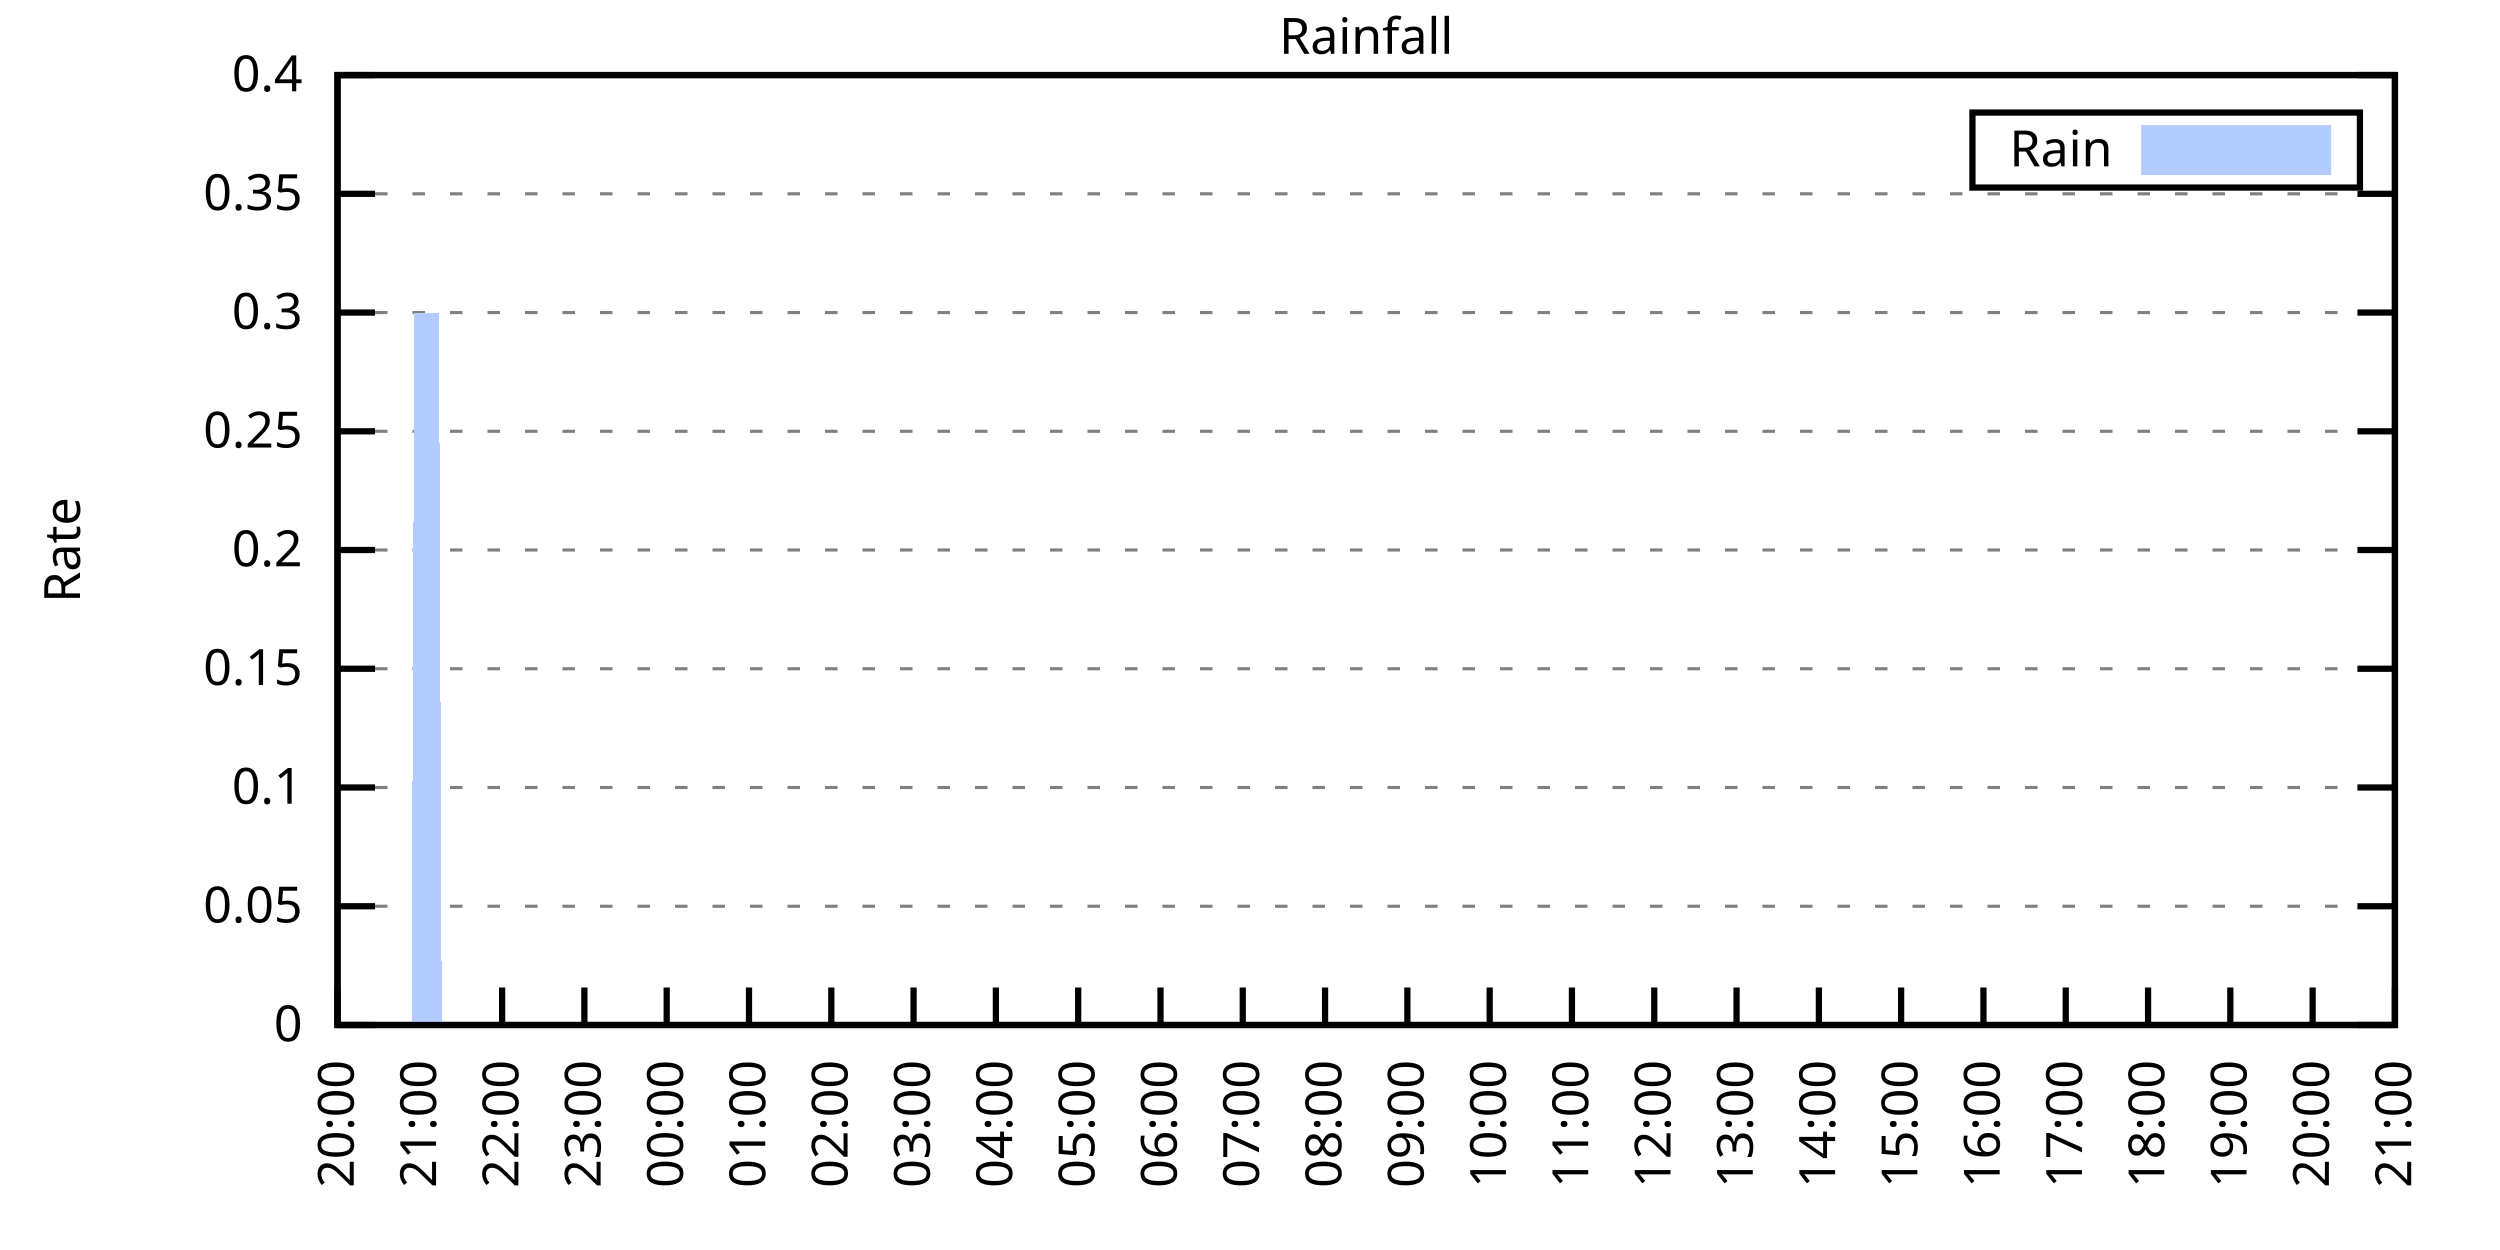
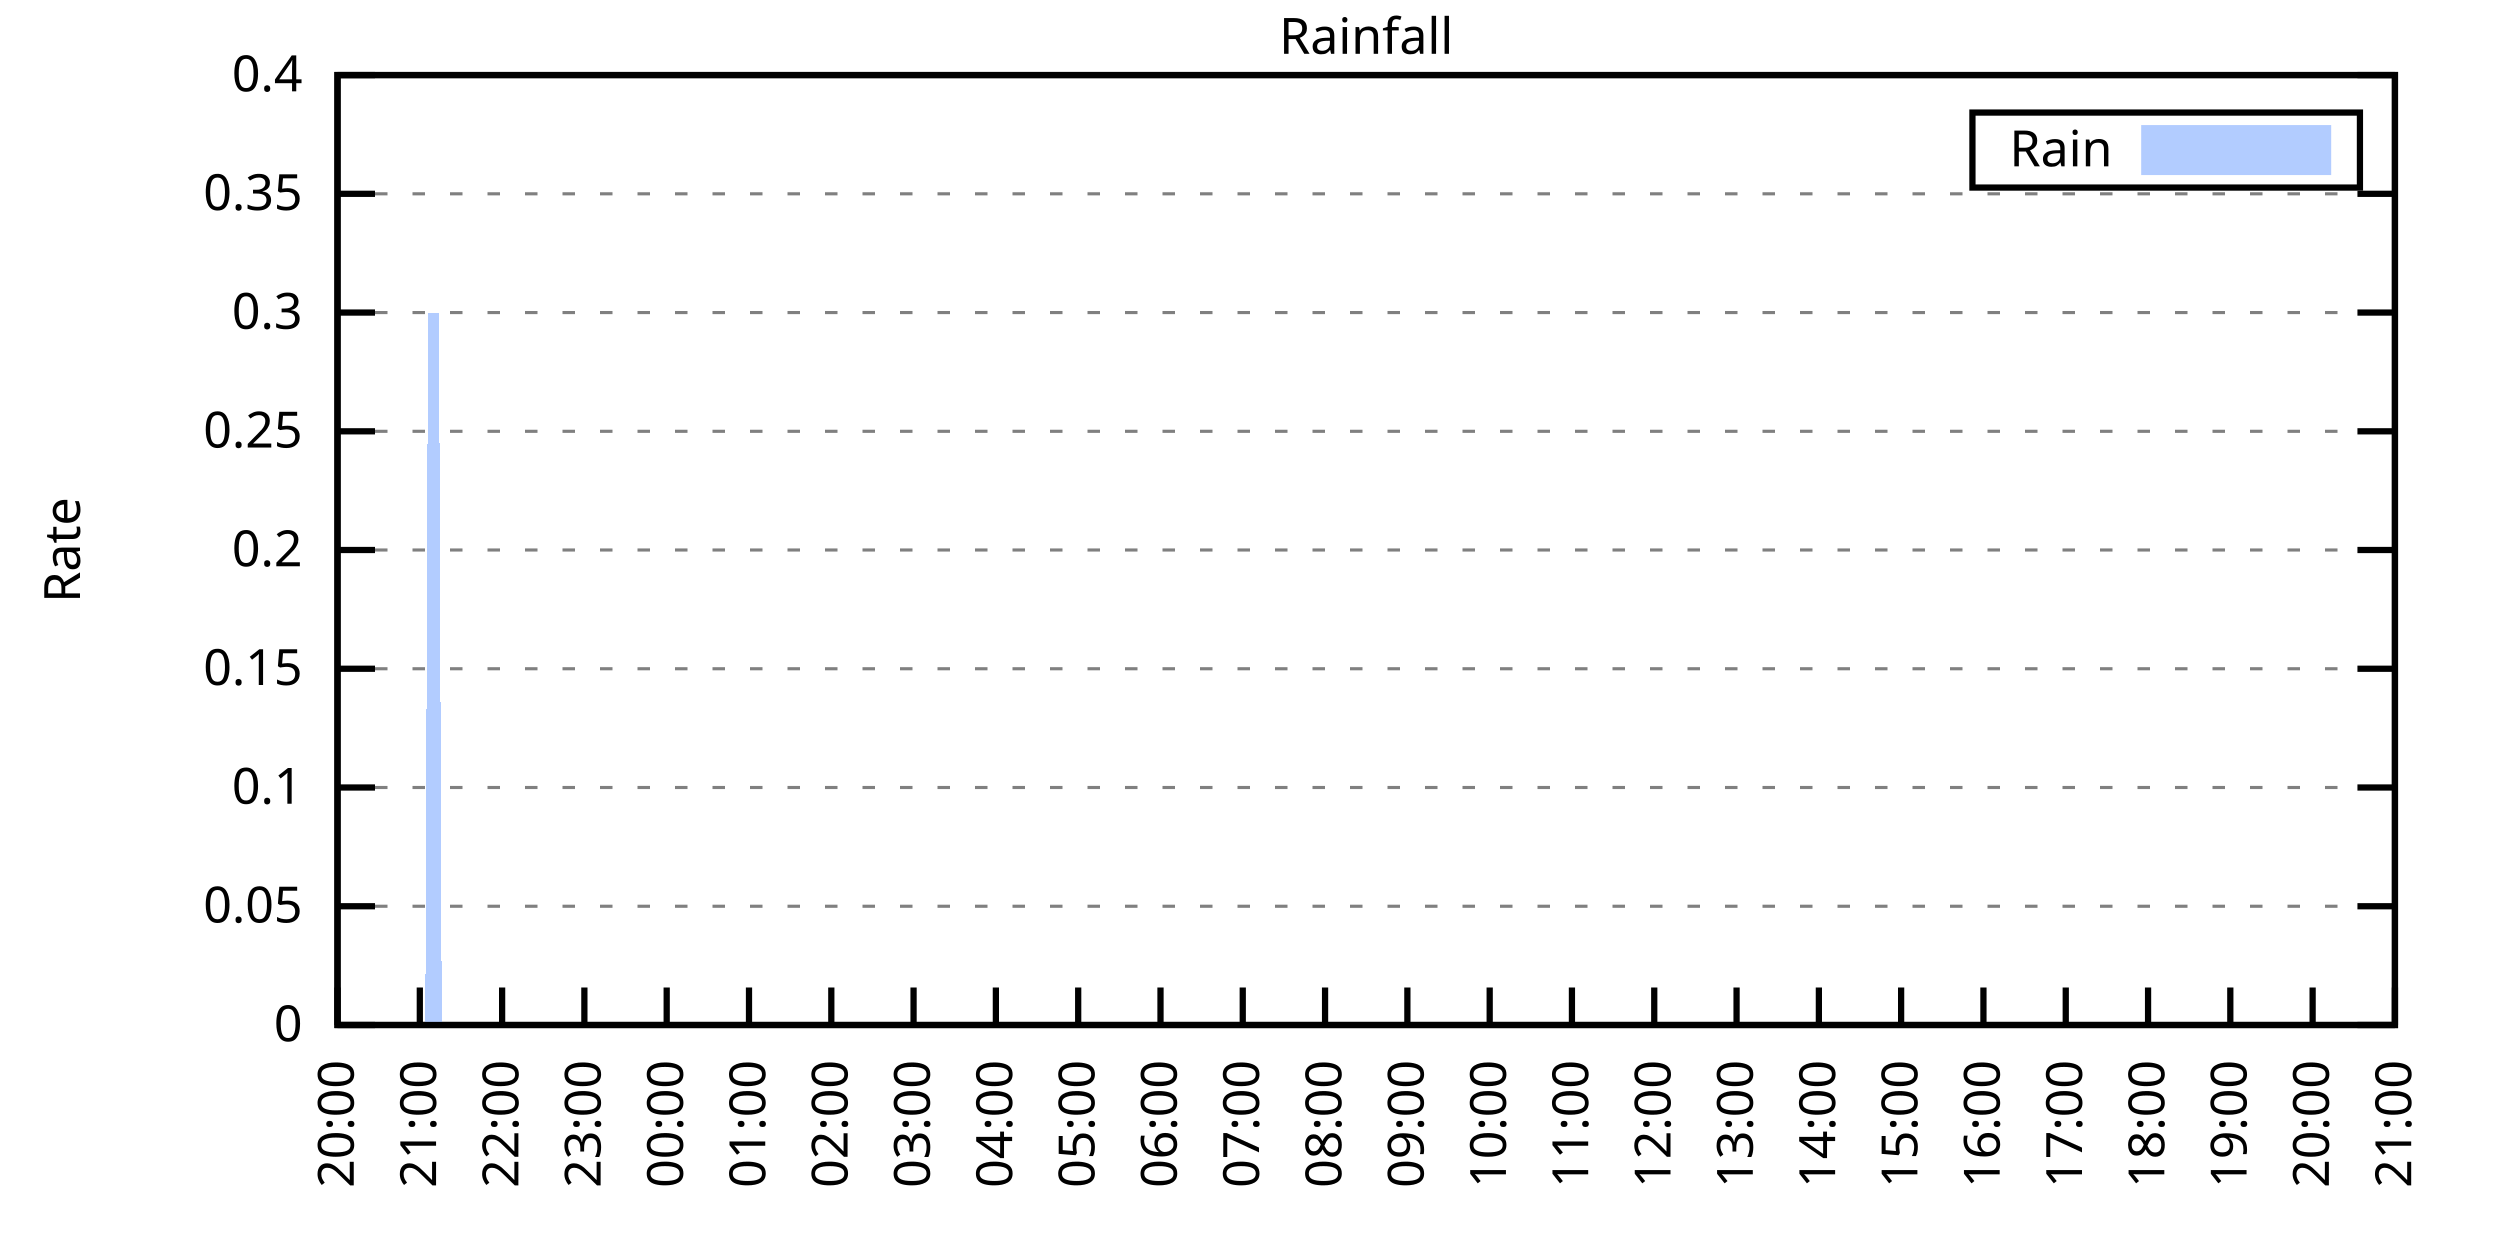
<svg xmlns="http://www.w3.org/2000/svg" xmlns:xlink="http://www.w3.org/1999/xlink" width="400" height="200" viewBox="0 0 400 200">
  <g id="gnuplot_canvas">
    <rect x="0" y="0" width="400" height="200" fill="none" />
    <defs>
      <circle id="gpDot" r="0.5" stroke-width="0.5" stroke="currentColor" />
      <path id="gpPt0" stroke-width="0.333" stroke="currentColor" d="M-1,0 h2 M0,-1 v2" />
      <path id="gpPt1" stroke-width="0.333" stroke="currentColor" d="M-1,-1 L1,1 M1,-1 L-1,1" />
      <path id="gpPt2" stroke-width="0.333" stroke="currentColor" d="M-1,0 L1,0 M0,-1 L0,1 M-1,-1 L1,1 M-1,1 L1,-1" />
      <rect id="gpPt3" stroke-width="0.333" stroke="currentColor" x="-1" y="-1" width="2" height="2" />
      <rect id="gpPt4" stroke-width="0.333" stroke="currentColor" fill="currentColor" x="-1" y="-1" width="2" height="2" />
      <circle id="gpPt5" stroke-width="0.333" stroke="currentColor" cx="0" cy="0" r="1" />
      <use xlink:href="#gpPt5" id="gpPt6" fill="currentColor" stroke="none" />
      <path id="gpPt7" stroke-width="0.333" stroke="currentColor" d="M0,-1.33 L-1.33,0.67 L1.33,0.67 z" />
      <use xlink:href="#gpPt7" id="gpPt8" fill="currentColor" stroke="none" />
      <use xlink:href="#gpPt7" id="gpPt9" stroke="currentColor" transform="rotate(180)" />
      <use xlink:href="#gpPt9" id="gpPt10" fill="currentColor" stroke="none" />
      <use xlink:href="#gpPt3" id="gpPt11" stroke="currentColor" transform="rotate(45)" />
      <use xlink:href="#gpPt11" id="gpPt12" fill="currentColor" stroke="none" />
      <path id="gpPt13" stroke-width="0.333" stroke="currentColor" d="M0,1.330 L1.265,0.411 L0.782,-1.067 L-0.782,-1.076 L-1.265,0.411 z" />
      <use xlink:href="#gpPt13" id="gpPt14" fill="currentColor" stroke="none" />
      <filter id="textbox" filterUnits="objectBoundingBox" x="0" y="0" height="1" width="1">
        <feFlood flood-color="white" flood-opacity="1" result="bgnd" />
        <feComposite in="SourceGraphic" in2="bgnd" operator="atop" />
      </filter>
      <filter id="greybox" filterUnits="objectBoundingBox" x="0" y="0" height="1" width="1">
        <feFlood flood-color="lightgrey" flood-opacity="1" result="grey" />
        <feComposite in="SourceGraphic" in2="grey" operator="atop" />
      </filter>
    </defs>
    <g fill="none" color="white" stroke="currentColor" stroke-width="1.00" stroke-linecap="butt" stroke-linejoin="miter">
</g>
    <g fill="none" color="black" stroke="currentColor" stroke-width="1.00" stroke-linecap="butt" stroke-linejoin="miter">
      <g stroke="none" shape-rendering="crispEdges">
        <polygon fill="rgb(255, 255, 255)" points="54.00,164.00 383.18,164.00 383.18,12.02 54.00,12.02 " />
      </g>
    </g>
    <g fill="none" color="black" stroke="currentColor" stroke-width="1.00" stroke-linecap="butt" stroke-linejoin="miter">
</g>
    <g fill="none" color="black" stroke="black" stroke-width="0.50" stroke-linecap="butt" stroke-linejoin="miter">
</g>
    <g fill="none" color="gray" stroke="currentColor" stroke-width="0.50" stroke-linecap="butt" stroke-linejoin="miter">
      <path stroke="gray" stroke-dasharray="2,4" class="gridline" d="M54.00,164.00 L383.19,164.00  " />
    </g>
    <g fill="none" color="gray" stroke="gray" stroke-width="1.00" stroke-linecap="butt" stroke-linejoin="miter">
</g>
    <g fill="none" color="black" stroke="currentColor" stroke-width="1.00" stroke-linecap="butt" stroke-linejoin="miter">
      <path stroke="black" d="M54.00,164.00 L60.00,164.00 M383.19,164.00 L377.19,164.00  " />
      <g transform="translate(48.40,166.60)" stroke="none" fill="black" font-family="Sans" font-size="8.00" text-anchor="end">
        <text>
          <tspan font-family="Sans"> 0</tspan>
        </text>
      </g>
    </g>
    <g fill="none" color="black" stroke="currentColor" stroke-width="1.00" stroke-linecap="butt" stroke-linejoin="miter">
</g>
    <g fill="none" color="black" stroke="black" stroke-width="0.50" stroke-linecap="butt" stroke-linejoin="miter">
</g>
    <g fill="none" color="gray" stroke="currentColor" stroke-width="0.50" stroke-linecap="butt" stroke-linejoin="miter">
      <path stroke="gray" stroke-dasharray="2,4" class="gridline" d="M54.00,145.00 L383.19,145.00  " />
    </g>
    <g fill="none" color="gray" stroke="gray" stroke-width="1.00" stroke-linecap="butt" stroke-linejoin="miter">
</g>
    <g fill="none" color="black" stroke="currentColor" stroke-width="1.00" stroke-linecap="butt" stroke-linejoin="miter">
      <path stroke="black" d="M54.00,145.00 L60.00,145.00 M383.19,145.00 L377.19,145.00  " />
      <g transform="translate(48.40,147.60)" stroke="none" fill="black" font-family="Sans" font-size="8.00" text-anchor="end">
        <text>
          <tspan font-family="Sans"> 0.05</tspan>
        </text>
      </g>
    </g>
    <g fill="none" color="black" stroke="currentColor" stroke-width="1.00" stroke-linecap="butt" stroke-linejoin="miter">
</g>
    <g fill="none" color="black" stroke="black" stroke-width="0.50" stroke-linecap="butt" stroke-linejoin="miter">
</g>
    <g fill="none" color="gray" stroke="currentColor" stroke-width="0.50" stroke-linecap="butt" stroke-linejoin="miter">
      <path stroke="gray" stroke-dasharray="2,4" class="gridline" d="M54.00,126.00 L383.19,126.00  " />
    </g>
    <g fill="none" color="gray" stroke="gray" stroke-width="1.00" stroke-linecap="butt" stroke-linejoin="miter">
</g>
    <g fill="none" color="black" stroke="currentColor" stroke-width="1.00" stroke-linecap="butt" stroke-linejoin="miter">
      <path stroke="black" d="M54.00,126.00 L60.00,126.00 M383.19,126.00 L377.19,126.00  " />
      <g transform="translate(48.40,128.60)" stroke="none" fill="black" font-family="Sans" font-size="8.00" text-anchor="end">
        <text>
          <tspan font-family="Sans"> 0.1</tspan>
        </text>
      </g>
    </g>
    <g fill="none" color="black" stroke="currentColor" stroke-width="1.00" stroke-linecap="butt" stroke-linejoin="miter">
</g>
    <g fill="none" color="black" stroke="black" stroke-width="0.50" stroke-linecap="butt" stroke-linejoin="miter">
</g>
    <g fill="none" color="gray" stroke="currentColor" stroke-width="0.50" stroke-linecap="butt" stroke-linejoin="miter">
      <path stroke="gray" stroke-dasharray="2,4" class="gridline" d="M54.00,107.00 L383.19,107.00  " />
    </g>
    <g fill="none" color="gray" stroke="gray" stroke-width="1.00" stroke-linecap="butt" stroke-linejoin="miter">
</g>
    <g fill="none" color="black" stroke="currentColor" stroke-width="1.00" stroke-linecap="butt" stroke-linejoin="miter">
      <path stroke="black" d="M54.00,107.00 L60.00,107.00 M383.19,107.00 L377.19,107.00  " />
      <g transform="translate(48.40,109.60)" stroke="none" fill="black" font-family="Sans" font-size="8.00" text-anchor="end">
        <text>
          <tspan font-family="Sans"> 0.15</tspan>
        </text>
      </g>
    </g>
    <g fill="none" color="black" stroke="currentColor" stroke-width="1.00" stroke-linecap="butt" stroke-linejoin="miter">
</g>
    <g fill="none" color="black" stroke="black" stroke-width="0.50" stroke-linecap="butt" stroke-linejoin="miter">
</g>
    <g fill="none" color="gray" stroke="currentColor" stroke-width="0.50" stroke-linecap="butt" stroke-linejoin="miter">
      <path stroke="gray" stroke-dasharray="2,4" class="gridline" d="M54.00,88.00 L383.19,88.00  " />
    </g>
    <g fill="none" color="gray" stroke="gray" stroke-width="1.00" stroke-linecap="butt" stroke-linejoin="miter">
</g>
    <g fill="none" color="black" stroke="currentColor" stroke-width="1.00" stroke-linecap="butt" stroke-linejoin="miter">
      <path stroke="black" d="M54.00,88.00 L60.00,88.00 M383.19,88.00 L377.19,88.00  " />
      <g transform="translate(48.40,90.60)" stroke="none" fill="black" font-family="Sans" font-size="8.00" text-anchor="end">
        <text>
          <tspan font-family="Sans"> 0.2</tspan>
        </text>
      </g>
    </g>
    <g fill="none" color="black" stroke="currentColor" stroke-width="1.00" stroke-linecap="butt" stroke-linejoin="miter">
</g>
    <g fill="none" color="black" stroke="black" stroke-width="0.50" stroke-linecap="butt" stroke-linejoin="miter">
</g>
    <g fill="none" color="gray" stroke="currentColor" stroke-width="0.50" stroke-linecap="butt" stroke-linejoin="miter">
      <path stroke="gray" stroke-dasharray="2,4" class="gridline" d="M54.00,69.01 L383.19,69.01  " />
    </g>
    <g fill="none" color="gray" stroke="gray" stroke-width="1.00" stroke-linecap="butt" stroke-linejoin="miter">
</g>
    <g fill="none" color="black" stroke="currentColor" stroke-width="1.00" stroke-linecap="butt" stroke-linejoin="miter">
      <path stroke="black" d="M54.00,69.01 L60.00,69.01 M383.19,69.01 L377.19,69.01  " />
      <g transform="translate(48.40,71.61)" stroke="none" fill="black" font-family="Sans" font-size="8.00" text-anchor="end">
        <text>
          <tspan font-family="Sans"> 0.25</tspan>
        </text>
      </g>
    </g>
    <g fill="none" color="black" stroke="currentColor" stroke-width="1.00" stroke-linecap="butt" stroke-linejoin="miter">
</g>
    <g fill="none" color="black" stroke="black" stroke-width="0.50" stroke-linecap="butt" stroke-linejoin="miter">
</g>
    <g fill="none" color="gray" stroke="currentColor" stroke-width="0.50" stroke-linecap="butt" stroke-linejoin="miter">
      <path stroke="gray" stroke-dasharray="2,4" class="gridline" d="M54.00,50.01 L383.19,50.01  " />
    </g>
    <g fill="none" color="gray" stroke="gray" stroke-width="1.00" stroke-linecap="butt" stroke-linejoin="miter">
</g>
    <g fill="none" color="black" stroke="currentColor" stroke-width="1.00" stroke-linecap="butt" stroke-linejoin="miter">
      <path stroke="black" d="M54.00,50.01 L60.00,50.01 M383.19,50.01 L377.19,50.01  " />
      <g transform="translate(48.40,52.61)" stroke="none" fill="black" font-family="Sans" font-size="8.00" text-anchor="end">
        <text>
          <tspan font-family="Sans"> 0.3</tspan>
        </text>
      </g>
    </g>
    <g fill="none" color="black" stroke="currentColor" stroke-width="1.00" stroke-linecap="butt" stroke-linejoin="miter">
</g>
    <g fill="none" color="black" stroke="black" stroke-width="0.50" stroke-linecap="butt" stroke-linejoin="miter">
</g>
    <g fill="none" color="gray" stroke="currentColor" stroke-width="0.50" stroke-linecap="butt" stroke-linejoin="miter">
      <path stroke="gray" stroke-dasharray="2,4" class="gridline" d="M54.00,31.01 L383.19,31.01  " />
    </g>
    <g fill="none" color="gray" stroke="gray" stroke-width="1.00" stroke-linecap="butt" stroke-linejoin="miter">
</g>
    <g fill="none" color="black" stroke="currentColor" stroke-width="1.00" stroke-linecap="butt" stroke-linejoin="miter">
      <path stroke="black" d="M54.00,31.01 L60.00,31.01 M383.19,31.01 L377.19,31.01  " />
      <g transform="translate(48.40,33.61)" stroke="none" fill="black" font-family="Sans" font-size="8.00" text-anchor="end">
        <text>
          <tspan font-family="Sans"> 0.35</tspan>
        </text>
      </g>
    </g>
    <g fill="none" color="black" stroke="currentColor" stroke-width="1.00" stroke-linecap="butt" stroke-linejoin="miter">
</g>
    <g fill="none" color="black" stroke="black" stroke-width="0.50" stroke-linecap="butt" stroke-linejoin="miter">
</g>
    <g fill="none" color="gray" stroke="currentColor" stroke-width="0.50" stroke-linecap="butt" stroke-linejoin="miter">
      <path stroke="gray" stroke-dasharray="2,4" class="gridline" d="M54.00,12.01 L383.19,12.01  " />
    </g>
    <g fill="none" color="gray" stroke="gray" stroke-width="1.00" stroke-linecap="butt" stroke-linejoin="miter">
</g>
    <g fill="none" color="black" stroke="currentColor" stroke-width="1.00" stroke-linecap="butt" stroke-linejoin="miter">
      <path stroke="black" d="M54.00,12.01 L60.00,12.01 M383.19,12.01 L377.19,12.01  " />
      <g transform="translate(48.40,14.61)" stroke="none" fill="black" font-family="Sans" font-size="8.00" text-anchor="end">
        <text>
          <tspan font-family="Sans"> 0.4</tspan>
        </text>
      </g>
    </g>
    <g fill="none" color="black" stroke="currentColor" stroke-width="1.00" stroke-linecap="butt" stroke-linejoin="miter">
      <path stroke="black" d="M54.00,164.00 L54.00,158.00  " />
      <g transform="translate(56.60,169.60) rotate(270.00)" stroke="none" fill="black" font-family="Sans" font-size="8.00" text-anchor="end">
        <text>
          <tspan font-family="Sans">20:00</tspan>
        </text>
      </g>
    </g>
    <g fill="none" color="black" stroke="currentColor" stroke-width="1.00" stroke-linecap="butt" stroke-linejoin="miter">
      <path stroke="black" d="M67.17,164.00 L67.17,158.00  " />
      <g transform="translate(69.77,169.60) rotate(270.00)" stroke="none" fill="black" font-family="Sans" font-size="8.00" text-anchor="end">
        <text>
          <tspan font-family="Sans">21:00</tspan>
        </text>
      </g>
    </g>
    <g fill="none" color="black" stroke="currentColor" stroke-width="1.00" stroke-linecap="butt" stroke-linejoin="miter">
      <path stroke="black" d="M80.34,164.00 L80.34,158.00  " />
      <g transform="translate(82.94,169.60) rotate(270.00)" stroke="none" fill="black" font-family="Sans" font-size="8.00" text-anchor="end">
        <text>
          <tspan font-family="Sans">22:00</tspan>
        </text>
      </g>
    </g>
    <g fill="none" color="black" stroke="currentColor" stroke-width="1.00" stroke-linecap="butt" stroke-linejoin="miter">
      <path stroke="black" d="M93.50,164.00 L93.50,158.00  " />
      <g transform="translate(96.10,169.60) rotate(270.00)" stroke="none" fill="black" font-family="Sans" font-size="8.00" text-anchor="end">
        <text>
          <tspan font-family="Sans">23:00</tspan>
        </text>
      </g>
    </g>
    <g fill="none" color="black" stroke="currentColor" stroke-width="1.00" stroke-linecap="butt" stroke-linejoin="miter">
      <path stroke="black" d="M106.67,164.00 L106.67,158.00  " />
      <g transform="translate(109.27,169.60) rotate(270.00)" stroke="none" fill="black" font-family="Sans" font-size="8.00" text-anchor="end">
        <text>
          <tspan font-family="Sans">00:00</tspan>
        </text>
      </g>
    </g>
    <g fill="none" color="black" stroke="currentColor" stroke-width="1.00" stroke-linecap="butt" stroke-linejoin="miter">
      <path stroke="black" d="M119.84,164.00 L119.84,158.00  " />
      <g transform="translate(122.44,169.60) rotate(270.00)" stroke="none" fill="black" font-family="Sans" font-size="8.00" text-anchor="end">
        <text>
          <tspan font-family="Sans">01:00</tspan>
        </text>
      </g>
    </g>
    <g fill="none" color="black" stroke="currentColor" stroke-width="1.00" stroke-linecap="butt" stroke-linejoin="miter">
      <path stroke="black" d="M133.01,164.00 L133.01,158.00  " />
      <g transform="translate(135.61,169.60) rotate(270.00)" stroke="none" fill="black" font-family="Sans" font-size="8.00" text-anchor="end">
        <text>
          <tspan font-family="Sans">02:00</tspan>
        </text>
      </g>
    </g>
    <g fill="none" color="black" stroke="currentColor" stroke-width="1.00" stroke-linecap="butt" stroke-linejoin="miter">
      <path stroke="black" d="M146.17,164.00 L146.17,158.00  " />
      <g transform="translate(148.77,169.60) rotate(270.00)" stroke="none" fill="black" font-family="Sans" font-size="8.00" text-anchor="end">
        <text>
          <tspan font-family="Sans">03:00</tspan>
        </text>
      </g>
    </g>
    <g fill="none" color="black" stroke="currentColor" stroke-width="1.00" stroke-linecap="butt" stroke-linejoin="miter">
      <path stroke="black" d="M159.34,164.00 L159.34,158.00  " />
      <g transform="translate(161.94,169.60) rotate(270.00)" stroke="none" fill="black" font-family="Sans" font-size="8.00" text-anchor="end">
        <text>
          <tspan font-family="Sans">04:00</tspan>
        </text>
      </g>
    </g>
    <g fill="none" color="black" stroke="currentColor" stroke-width="1.00" stroke-linecap="butt" stroke-linejoin="miter">
      <path stroke="black" d="M172.51,164.00 L172.51,158.00  " />
      <g transform="translate(175.11,169.60) rotate(270.00)" stroke="none" fill="black" font-family="Sans" font-size="8.00" text-anchor="end">
        <text>
          <tspan font-family="Sans">05:00</tspan>
        </text>
      </g>
    </g>
    <g fill="none" color="black" stroke="currentColor" stroke-width="1.00" stroke-linecap="butt" stroke-linejoin="miter">
      <path stroke="black" d="M185.68,164.00 L185.68,158.00  " />
      <g transform="translate(188.28,169.60) rotate(270.00)" stroke="none" fill="black" font-family="Sans" font-size="8.00" text-anchor="end">
        <text>
          <tspan font-family="Sans">06:00</tspan>
        </text>
      </g>
    </g>
    <g fill="none" color="black" stroke="currentColor" stroke-width="1.00" stroke-linecap="butt" stroke-linejoin="miter">
      <path stroke="black" d="M198.84,164.00 L198.84,158.00  " />
      <g transform="translate(201.44,169.60) rotate(270.00)" stroke="none" fill="black" font-family="Sans" font-size="8.00" text-anchor="end">
        <text>
          <tspan font-family="Sans">07:00</tspan>
        </text>
      </g>
    </g>
    <g fill="none" color="black" stroke="currentColor" stroke-width="1.00" stroke-linecap="butt" stroke-linejoin="miter">
      <path stroke="black" d="M212.01,164.00 L212.01,158.00  " />
      <g transform="translate(214.61,169.60) rotate(270.00)" stroke="none" fill="black" font-family="Sans" font-size="8.00" text-anchor="end">
        <text>
          <tspan font-family="Sans">08:00</tspan>
        </text>
      </g>
    </g>
    <g fill="none" color="black" stroke="currentColor" stroke-width="1.00" stroke-linecap="butt" stroke-linejoin="miter">
      <path stroke="black" d="M225.18,164.00 L225.18,158.00  " />
      <g transform="translate(227.78,169.60) rotate(270.00)" stroke="none" fill="black" font-family="Sans" font-size="8.00" text-anchor="end">
        <text>
          <tspan font-family="Sans">09:00</tspan>
        </text>
      </g>
    </g>
    <g fill="none" color="black" stroke="currentColor" stroke-width="1.00" stroke-linecap="butt" stroke-linejoin="miter">
      <path stroke="black" d="M238.35,164.00 L238.35,158.00  " />
      <g transform="translate(240.95,169.60) rotate(270.00)" stroke="none" fill="black" font-family="Sans" font-size="8.00" text-anchor="end">
        <text>
          <tspan font-family="Sans">10:00</tspan>
        </text>
      </g>
    </g>
    <g fill="none" color="black" stroke="currentColor" stroke-width="1.00" stroke-linecap="butt" stroke-linejoin="miter">
      <path stroke="black" d="M251.51,164.00 L251.51,158.00  " />
      <g transform="translate(254.11,169.60) rotate(270.00)" stroke="none" fill="black" font-family="Sans" font-size="8.00" text-anchor="end">
        <text>
          <tspan font-family="Sans">11:00</tspan>
        </text>
      </g>
    </g>
    <g fill="none" color="black" stroke="currentColor" stroke-width="1.00" stroke-linecap="butt" stroke-linejoin="miter">
      <path stroke="black" d="M264.68,164.00 L264.68,158.00  " />
      <g transform="translate(267.28,169.60) rotate(270.00)" stroke="none" fill="black" font-family="Sans" font-size="8.00" text-anchor="end">
        <text>
          <tspan font-family="Sans">12:00</tspan>
        </text>
      </g>
    </g>
    <g fill="none" color="black" stroke="currentColor" stroke-width="1.00" stroke-linecap="butt" stroke-linejoin="miter">
      <path stroke="black" d="M277.85,164.00 L277.85,158.00  " />
      <g transform="translate(280.45,169.60) rotate(270.00)" stroke="none" fill="black" font-family="Sans" font-size="8.00" text-anchor="end">
        <text>
          <tspan font-family="Sans">13:00</tspan>
        </text>
      </g>
    </g>
    <g fill="none" color="black" stroke="currentColor" stroke-width="1.00" stroke-linecap="butt" stroke-linejoin="miter">
      <path stroke="black" d="M291.02,164.00 L291.02,158.00  " />
      <g transform="translate(293.62,169.60) rotate(270.00)" stroke="none" fill="black" font-family="Sans" font-size="8.00" text-anchor="end">
        <text>
          <tspan font-family="Sans">14:00</tspan>
        </text>
      </g>
    </g>
    <g fill="none" color="black" stroke="currentColor" stroke-width="1.00" stroke-linecap="butt" stroke-linejoin="miter">
      <path stroke="black" d="M304.18,164.00 L304.18,158.00  " />
      <g transform="translate(306.78,169.60) rotate(270.00)" stroke="none" fill="black" font-family="Sans" font-size="8.00" text-anchor="end">
        <text>
          <tspan font-family="Sans">15:00</tspan>
        </text>
      </g>
    </g>
    <g fill="none" color="black" stroke="currentColor" stroke-width="1.00" stroke-linecap="butt" stroke-linejoin="miter">
      <path stroke="black" d="M317.35,164.00 L317.35,158.00  " />
      <g transform="translate(319.95,169.60) rotate(270.00)" stroke="none" fill="black" font-family="Sans" font-size="8.00" text-anchor="end">
        <text>
          <tspan font-family="Sans">16:00</tspan>
        </text>
      </g>
    </g>
    <g fill="none" color="black" stroke="currentColor" stroke-width="1.00" stroke-linecap="butt" stroke-linejoin="miter">
      <path stroke="black" d="M330.52,164.00 L330.52,158.00  " />
      <g transform="translate(333.12,169.60) rotate(270.00)" stroke="none" fill="black" font-family="Sans" font-size="8.00" text-anchor="end">
        <text>
          <tspan font-family="Sans">17:00</tspan>
        </text>
      </g>
    </g>
    <g fill="none" color="black" stroke="currentColor" stroke-width="1.00" stroke-linecap="butt" stroke-linejoin="miter">
      <path stroke="black" d="M343.69,164.00 L343.69,158.00  " />
      <g transform="translate(346.29,169.60) rotate(270.00)" stroke="none" fill="black" font-family="Sans" font-size="8.00" text-anchor="end">
        <text>
          <tspan font-family="Sans">18:00</tspan>
        </text>
      </g>
    </g>
    <g fill="none" color="black" stroke="currentColor" stroke-width="1.00" stroke-linecap="butt" stroke-linejoin="miter">
      <path stroke="black" d="M356.85,164.00 L356.85,158.00  " />
      <g transform="translate(359.45,169.60) rotate(270.00)" stroke="none" fill="black" font-family="Sans" font-size="8.00" text-anchor="end">
        <text>
          <tspan font-family="Sans">19:00</tspan>
        </text>
      </g>
    </g>
    <g fill="none" color="black" stroke="currentColor" stroke-width="1.00" stroke-linecap="butt" stroke-linejoin="miter">
      <path stroke="black" d="M370.02,164.00 L370.02,158.00  " />
      <g transform="translate(372.62,169.60) rotate(270.00)" stroke="none" fill="black" font-family="Sans" font-size="8.00" text-anchor="end">
        <text>
          <tspan font-family="Sans">20:00</tspan>
        </text>
      </g>
    </g>
    <g fill="none" color="black" stroke="currentColor" stroke-width="1.00" stroke-linecap="butt" stroke-linejoin="miter">
      <path stroke="black" d="M383.19,164.00 L383.19,158.00  " />
      <g transform="translate(385.79,169.60) rotate(270.00)" stroke="none" fill="black" font-family="Sans" font-size="8.00" text-anchor="end">
        <text>
          <tspan font-family="Sans">21:00</tspan>
        </text>
      </g>
    </g>
    <g fill="none" color="black" stroke="currentColor" stroke-width="1.00" stroke-linecap="butt" stroke-linejoin="miter">
</g>
    <g fill="none" color="black" stroke="currentColor" stroke-width="1.00" stroke-linecap="butt" stroke-linejoin="miter">
      <path stroke="black" d="M54.00,12.01 L54.00,164.00 L383.19,164.00 L383.19,12.01 L54.00,12.01 Z  " />
    </g>
    <g fill="none" color="black" stroke="currentColor" stroke-width="1.00" stroke-linecap="butt" stroke-linejoin="miter">
</g>
    <g fill="none" color="black" stroke="currentColor" stroke-width="1.00" stroke-linecap="butt" stroke-linejoin="miter">
      <path stroke="black" d="M315.59,30.01 L315.59,18.01 L377.59,18.01 L377.59,30.01 L315.59,30.01 Z  " />
    </g>
    <g id="Rainfall_plot_1">
      <g fill="none" color="white" stroke="black" stroke-width="2.00" stroke-linecap="butt" stroke-linejoin="miter">
</g>
      <g fill="none" color="black" stroke="currentColor" stroke-width="2.00" stroke-linecap="butt" stroke-linejoin="miter">
        <g transform="translate(337.99,26.61)" stroke="none" fill="black" font-family="Sans" font-size="8.00" text-anchor="end">
          <text>
            <tspan font-family="Sans">Rain</tspan>
          </text>
        </g>
      </g>
      <g fill="none" color="black" stroke="currentColor" stroke-width="2.00" stroke-linecap="butt" stroke-linejoin="miter">
        <g stroke="none" shape-rendering="crispEdges">
          <polygon fill="rgb(178, 204, 255)" points="343.59,27.01 371.99,27.01 371.99,21.01 343.59,21.01 " />
        </g>
        <path stroke="rgb(178, 204, 255)" d="M343.59,27.01 L371.99,27.01 L371.99,21.01 L343.59,21.01 L343.59,27.01 Z  " />
      </g>
      <g fill="none" color="black" stroke="currentColor" stroke-width="2.00" stroke-linecap="butt" stroke-linejoin="miter">
        <g stroke="none" shape-rendering="crispEdges">
-           <polygon fill="rgb(178, 204, 255)" points="61.02,164.00 61.46,164.00 61.90,164.00 62.34,164.00 62.78,164.00 63.22,164.00 63.66,164.00 64.10,164.00 64.53,164.00 64.97,164.00 65.41,164.00 65.85,164.00 66.29,50.01 66.73,50.01 67.17,50.01 67.61,50.01 68.05,50.01 68.48,50.01 68.92,50.01 69.36,50.01 69.80,50.01 70.24,50.01 70.68,164.00 71.12,164.00 71.56,164.00 72.00,164.00 72.43,164.00 72.87,164.00 73.31,164.00 73.75,164.00 74.19,164.00 74.63,164.00 75.07,164.00 75.51,164.00 75.95,164.00 76.38,164.00 76.82,164.00 77.26,164.00 77.70,164.00 78.14,164.00 78.58,164.00 79.02,164.00 79.46,164.00 79.90,164.00 80.34,164.00 80.77,164.00 81.21,164.00 81.65,164.00 82.09,164.00 82.53,164.00 82.97,164.00 83.41,164.00 83.85,164.00 84.29,164.00 84.72,164.00 85.16,164.00 85.60,164.00 86.04,164.00 86.48,164.00 86.92,164.00 87.36,164.00 87.80,164.00 88.24,164.00 88.67,164.00 89.11,164.00 89.55,164.00 89.99,164.00 90.43,164.00 90.87,164.00 91.31,164.00 91.75,164.00 92.19,164.00 92.62,164.00 93.06,164.00 93.50,164.00 93.94,164.00 94.38,164.00 94.82,164.00 95.26,164.00 95.70,164.00 96.14,164.00 96.58,164.00 97.01,164.00 97.45,164.00 97.89,164.00 98.33,164.00 98.77,164.00 99.21,164.00 99.65,164.00 100.09,164.00 100.53,164.00 100.96,164.00 101.40,164.00 101.84,164.00 102.28,164.00 102.72,164.00 103.16,164.00 103.60,164.00 104.04,164.00 104.48,164.00 104.91,164.00 105.35,164.00 105.79,164.00 106.23,164.00 106.67,164.00 107.11,164.00 107.55,164.00 107.99,164.00 108.43,164.00 108.87,164.00 109.30,164.00 109.74,164.00 110.18,164.00 110.62,164.00 111.06,164.00 111.50,164.00 111.94,164.00 112.38,164.00 112.82,164.00 113.25,164.00 113.69,164.00 114.13,164.00 114.57,164.00 115.01,164.00 115.45,164.00 115.89,164.00 116.33,164.00 116.77,164.00 117.20,164.00 117.64,164.00 118.08,164.00 118.52,164.00 118.96,164.00 119.40,164.00 119.84,164.00 120.28,164.00 120.72,164.00 121.15,164.00 121.59,164.00 122.03,164.00 122.47,164.00 122.91,164.00 123.35,164.00 123.79,164.00 124.23,164.00 124.67,164.00 125.11,164.00 125.54,164.00 125.98,164.00 126.42,164.00 126.86,164.00 127.30,164.00 127.74,164.00 128.18,164.00 128.62,164.00 129.06,164.00 129.49,164.00 129.93,164.00 130.37,164.00 130.81,164.00 131.25,164.00 131.69,164.00 132.13,164.00 132.57,164.00 133.01,164.00 133.44,164.00 133.88,164.00 134.32,164.00 134.76,164.00 135.20,164.00 135.64,164.00 136.08,164.00 136.52,164.00 136.96,164.00 137.39,164.00 137.83,164.00 138.27,164.00 138.71,164.00 139.15,164.00 139.59,164.00 140.03,164.00 140.47,164.00 140.91,164.00 141.35,164.00 141.78,164.00 142.22,164.00 142.66,164.00 143.10,164.00 143.54,164.00 143.98,164.00 144.42,164.00 144.86,164.00 145.30,164.00 145.73,164.00 146.17,164.00 146.61,164.00 147.05,164.00 147.49,164.00 147.93,164.00 148.37,164.00 148.81,164.00 149.25,164.00 149.68,164.00 150.12,164.00 150.56,164.00 151.00,164.00 151.44,164.00 151.88,164.00 152.32,164.00 152.76,164.00 153.20,164.00 153.63,164.00 154.07,164.00 154.51,164.00 154.95,164.00 155.39,164.00 155.83,164.00 156.27,164.00 156.71,164.00 157.15,164.00 157.59,164.00 158.02,164.00 158.46,164.00 158.90,164.00 159.34,164.00 159.78,164.00 160.22,164.00 160.66,164.00 161.10,164.00 161.54,164.00 161.97,164.00 162.41,164.00 162.85,164.00 163.29,164.00 163.73,164.00 164.17,164.00 164.61,164.00 165.05,164.00 165.49,164.00 165.92,164.00 166.36,164.00 166.80,164.00 167.24,164.00 167.68,164.00 168.12,164.00 168.56,164.00 169.00,164.00 169.44,164.00 169.87,164.00 170.31,164.00 170.75,164.00 171.19,164.00 171.63,164.00 172.07,164.00 172.51,164.00 172.95,164.00 173.39,164.00 173.83,164.00 174.26,164.00 174.70,164.00 175.14,164.00 175.58,164.00 176.02,164.00 176.46,164.00 176.90,164.00 177.34,164.00 177.78,164.00 178.21,164.00 178.65,164.00 179.09,164.00 179.53,164.00 179.97,164.00 180.41,164.00 180.85,164.00 181.29,164.00 181.73,164.00 182.16,164.00 182.60,164.00 183.04,164.00 183.48,164.00 183.92,164.00 184.36,164.00 184.80,164.00 185.24,164.00 185.68,164.00 186.11,164.00 186.55,164.00 186.99,164.00 187.43,164.00 187.87,164.00 188.31,164.00 188.75,164.00 189.19,164.00 189.63,164.00 190.07,164.00 190.50,164.00 190.94,164.00 191.38,164.00 191.82,164.00 192.26,164.00 192.70,164.00 193.14,164.00 193.58,164.00 194.02,164.00 194.45,164.00 194.89,164.00 195.33,164.00 195.77,164.00 196.21,164.00 196.65,164.00 197.09,164.00 197.53,164.00 197.97,164.00 198.40,164.00 198.84,164.00 199.28,164.00 199.72,164.00 200.16,164.00 200.60,164.00 201.04,164.00 201.48,164.00 201.92,164.00 202.35,164.00 202.79,164.00 203.23,164.00 203.67,164.00 204.11,164.00 204.55,164.00 204.99,164.00 205.43,164.00 205.87,164.00 206.31,164.00 206.74,164.00 207.18,164.00 207.62,164.00 208.06,164.00 208.50,164.00 208.94,164.00 209.38,164.00 209.82,164.00 210.26,164.00 210.69,164.00 211.13,164.00 211.57,164.00 212.01,164.00 212.45,164.00 212.89,164.00 213.33,164.00 213.77,164.00 214.21,164.00 214.64,164.00 215.08,164.00 215.52,164.00 215.96,164.00 216.40,164.00 216.84,164.00 217.28,164.00 217.72,164.00 218.16,164.00 218.60,164.00 219.03,164.00 219.47,164.00 219.91,164.00 220.35,164.00 220.79,164.00 221.23,164.00 221.67,164.00 222.11,164.00 222.55,164.00 222.98,164.00 223.42,164.00 223.86,164.00 224.30,164.00 224.74,164.00 225.18,164.00 225.62,164.00 226.06,164.00 226.50,164.00 226.93,164.00 227.37,164.00 227.81,164.00 228.25,164.00 228.69,164.00 229.13,164.00 229.57,164.00 230.01,164.00 230.45,164.00 230.88,164.00 231.32,164.00 231.76,164.00 232.20,164.00 232.64,164.00 233.08,164.00 233.52,164.00 233.96,164.00 234.40,164.00 234.84,164.00 235.27,164.00 235.71,164.00 236.15,164.00 236.59,164.00 237.03,164.00 237.47,164.00 237.91,164.00 238.35,164.00 238.79,164.00 239.22,164.00 239.66,164.00 240.10,164.00 240.54,164.00 240.98,164.00 241.42,164.00 241.86,164.00 242.30,164.00 242.74,164.00 243.17,164.00 243.61,164.00 244.05,164.00 244.49,164.00 244.93,164.00 245.37,164.00 245.81,164.00 246.25,164.00 246.69,164.00 247.12,164.00 247.56,164.00 248.00,164.00 248.44,164.00 248.88,164.00 249.32,164.00 249.76,164.00 250.20,164.00 250.64,164.00 251.08,164.00 251.51,164.00 251.95,164.00 252.39,164.00 252.83,164.00 253.27,164.00 253.71,164.00 254.15,164.00 254.59,164.00 255.03,164.00 255.46,164.00 255.90,164.00 256.34,164.00 256.78,164.00 257.22,164.00 257.66,164.00 258.10,164.00 258.54,164.00 258.98,164.00 259.41,164.00 259.85,164.00 260.29,164.00 260.73,164.00 261.17,164.00 261.61,164.00 262.05,164.00 262.49,164.00 262.93,164.00 263.36,164.00 263.80,164.00 264.24,164.00 264.68,164.00 265.12,164.00 265.56,164.00 266.00,164.00 266.44,164.00 266.88,164.00 267.32,164.00 267.75,164.00 268.19,164.00 268.63,164.00 269.07,164.00 269.51,164.00 269.95,164.00 270.39,164.00 270.83,164.00 271.27,164.00 271.70,164.00 272.14,164.00 272.58,164.00 273.02,164.00 273.46,164.00 273.90,164.00 274.34,164.00 274.78,164.00 275.22,164.00 275.65,164.00 276.09,164.00 276.53,164.00 276.97,164.00 277.41,164.00 277.85,164.00 278.29,164.00 278.73,164.00 279.17,164.00 279.60,164.00 280.04,164.00 280.48,164.00 280.92,164.00 281.36,164.00 281.80,164.00 282.24,164.00 282.68,164.00 283.12,164.00 283.56,164.00 283.99,164.00 284.43,164.00 284.87,164.00 285.31,164.00 285.75,164.00 286.19,164.00 286.63,164.00 287.07,164.00 287.51,164.00 287.94,164.00 288.38,164.00 288.82,164.00 289.26,164.00 289.70,164.00 290.14,164.00 290.58,164.00 291.02,164.00 291.46,164.00 291.89,164.00 292.33,164.00 292.77,164.00 293.21,164.00 293.65,164.00 294.09,164.00 294.53,164.00 294.97,164.00 295.41,164.00 295.84,164.00 296.28,164.00 296.72,164.00 297.16,164.00 297.60,164.00 298.04,164.00 298.48,164.00 298.92,164.00 299.36,164.00 299.80,164.00 300.23,164.00 300.67,164.00 301.11,164.00 301.55,164.00 301.99,164.00 302.43,164.00 302.87,164.00 303.31,164.00 303.75,164.00 304.18,164.00 304.62,164.00 305.06,164.00 305.50,164.00 305.94,164.00 306.38,164.00 306.82,164.00 307.26,164.00 307.70,164.00 308.13,164.00 308.57,164.00 309.01,164.00 309.45,164.00 309.89,164.00 310.33,164.00 310.77,164.00 311.21,164.00 311.65,164.00 312.08,164.00 312.52,164.00 312.96,164.00 313.40,164.00 313.84,164.00 314.28,164.00 314.72,164.00 315.16,164.00 315.60,164.00 316.04,164.00 316.47,164.00 316.91,164.00 317.35,164.00 317.79,164.00 318.23,164.00 318.67,164.00 319.11,164.00 319.55,164.00 319.99,164.00 320.42,164.00 320.86,164.00 321.30,164.00 321.74,164.00 322.18,164.00 322.62,164.00 323.06,164.00 323.50,164.00 323.94,164.00 324.37,164.00 324.81,164.00 325.25,164.00 325.69,164.00 326.13,164.00 326.57,164.00 327.01,164.00 327.45,164.00 327.89,164.00 328.33,164.00 328.76,164.00 329.20,164.00 329.64,164.00 330.08,164.00 330.52,164.00 330.96,164.00 331.40,164.00 331.84,164.00 332.28,164.00 332.71,164.00 333.15,164.00 333.59,164.00 334.03,164.00 334.47,164.00 334.91,164.00 335.35,164.00 335.79,164.00 336.23,164.00 336.66,164.00 337.10,164.00 337.54,164.00 337.98,164.00 338.42,164.00 338.86,164.00 339.30,164.00 339.74,164.00 340.18,164.00 340.61,164.00 341.05,164.00 341.49,164.00 341.93,164.00 342.37,164.00 342.81,164.00 343.25,164.00 343.69,164.00 344.13,164.00 344.57,164.00 345.00,164.00 345.44,164.00 345.88,164.00 346.32,164.00 346.76,164.00 347.20,164.00 347.64,164.00 348.08,164.00 348.52,164.00 348.95,164.00 349.39,164.00 349.83,164.00 350.27,164.00 350.71,164.00 351.15,164.00 351.59,164.00 352.03,164.00 352.47,164.00 352.90,164.00 353.34,164.00 353.78,164.00 354.22,164.00 354.66,164.00 355.10,164.00 355.54,164.00 355.98,164.00 356.42,164.00 356.85,164.00 357.29,164.00 357.73,164.00 358.17,164.00 358.61,164.00 359.05,164.00 359.49,164.00 359.93,164.00 360.37,164.00 360.81,164.00 361.24,164.00 361.68,164.00 362.12,164.00 362.56,164.00 363.00,164.00 363.44,164.00 363.88,164.00 364.32,164.00 364.76,164.00 365.19,164.00 365.63,164.00 366.07,164.00 366.51,164.00 366.95,164.00 367.39,164.00 367.83,164.00 368.27,164.00 368.71,164.00 369.14,164.00 369.58,164.00 370.02,164.00 370.46,164.00 370.90,164.00 371.34,164.00 371.78,164.00 372.22,164.00 372.66,164.00 373.09,164.00 373.53,164.00 373.97,164.00 374.41,164.00 374.85,164.00 375.29,164.00 375.73,164.00 376.17,164.00 376.61,164.00 376.61,164.00 61.02,164.00 " />
+           <polygon fill="rgb(178, 204, 255)" points="64.10,164.00 64.53,164.00 64.97,164.00 65.41,164.00 65.85,164.00 66.29,164.00 66.73,164.00 67.17,164.00 67.61,164.00 68.05,164.00 68.48,50.01 68.92,50.01 69.36,50.01 69.80,50.01 70.24,50.01 70.68,164.00 71.12,164.00 71.56,164.00 72.00,164.00 72.43,164.00 72.87,164.00 73.31,164.00 73.75,164.00 74.19,164.00 74.63,164.00 75.07,164.00 75.51,164.00 75.95,164.00 76.38,164.00 76.82,164.00 77.26,164.00 77.70,164.00 78.14,164.00 78.58,164.00 79.02,164.00 79.46,164.00 79.90,164.00 80.34,164.00 80.77,164.00 81.21,164.00 81.65,164.00 82.09,164.00 82.53,164.00 82.97,164.00 83.41,164.00 83.85,164.00 84.29,164.00 84.72,164.00 85.16,164.00 85.60,164.00 86.04,164.00 86.48,164.00 86.92,164.00 87.36,164.00 87.80,164.00 88.24,164.00 88.67,164.00 89.11,164.00 89.55,164.00 89.99,164.00 90.43,164.00 90.87,164.00 91.31,164.00 91.75,164.00 92.19,164.00 92.62,164.00 93.06,164.00 93.50,164.00 93.94,164.00 94.38,164.00 94.82,164.00 95.26,164.00 95.70,164.00 96.14,164.00 96.58,164.00 97.01,164.00 97.45,164.00 97.89,164.00 98.33,164.00 98.77,164.00 99.21,164.00 99.65,164.00 100.09,164.00 100.53,164.00 100.96,164.00 101.40,164.00 101.84,164.00 102.28,164.00 102.72,164.00 103.16,164.00 103.60,164.00 104.04,164.00 104.48,164.00 104.91,164.00 105.35,164.00 105.79,164.00 106.23,164.00 106.67,164.00 107.11,164.00 107.55,164.00 107.99,164.00 108.43,164.00 108.87,164.00 109.30,164.00 109.74,164.00 110.18,164.00 110.62,164.00 111.06,164.00 111.50,164.00 111.94,164.00 112.38,164.00 112.82,164.00 113.25,164.00 113.69,164.00 114.13,164.00 114.57,164.00 115.01,164.00 115.45,164.00 115.89,164.00 116.33,164.00 116.77,164.00 117.20,164.00 117.64,164.00 118.08,164.00 118.52,164.00 118.96,164.00 119.40,164.00 119.84,164.00 120.28,164.00 120.72,164.00 121.15,164.00 121.59,164.00 122.03,164.00 122.47,164.00 122.91,164.00 123.35,164.00 123.79,164.00 124.23,164.00 124.67,164.00 125.11,164.00 125.54,164.00 125.98,164.00 126.42,164.00 126.86,164.00 127.30,164.00 127.74,164.00 128.18,164.00 128.62,164.00 129.06,164.00 129.49,164.00 129.93,164.00 130.37,164.00 130.81,164.00 131.25,164.00 131.69,164.00 132.13,164.00 132.57,164.00 133.01,164.00 133.44,164.00 133.88,164.00 134.32,164.00 134.76,164.00 135.20,164.00 135.64,164.00 136.08,164.00 136.52,164.00 136.96,164.00 137.39,164.00 137.83,164.00 138.27,164.00 138.71,164.00 139.15,164.00 139.59,164.00 140.03,164.00 140.47,164.00 140.91,164.00 141.35,164.00 141.78,164.00 142.22,164.00 142.66,164.00 143.10,164.00 143.54,164.00 143.98,164.00 144.42,164.00 144.86,164.00 145.30,164.00 145.73,164.00 146.17,164.00 146.61,164.00 147.05,164.00 147.49,164.00 147.93,164.00 148.37,164.00 148.81,164.00 149.25,164.00 149.68,164.00 150.12,164.00 150.56,164.00 151.00,164.00 151.44,164.00 151.88,164.00 152.32,164.00 152.76,164.00 153.20,164.00 153.63,164.00 154.07,164.00 154.51,164.00 154.95,164.00 155.39,164.00 155.83,164.00 156.27,164.00 156.71,164.00 157.15,164.00 157.59,164.00 158.02,164.00 158.46,164.00 158.90,164.00 159.34,164.00 159.78,164.00 160.22,164.00 160.66,164.00 161.10,164.00 161.54,164.00 161.97,164.00 162.41,164.00 162.85,164.00 163.29,164.00 163.73,164.00 164.17,164.00 164.61,164.00 165.05,164.00 165.49,164.00 165.92,164.00 166.36,164.00 166.80,164.00 167.24,164.00 167.68,164.00 168.12,164.00 168.56,164.00 169.00,164.00 169.44,164.00 169.87,164.00 170.31,164.00 170.75,164.00 171.19,164.00 171.63,164.00 172.07,164.00 172.51,164.00 172.95,164.00 173.39,164.00 173.83,164.00 174.26,164.00 174.70,164.00 175.14,164.00 175.58,164.00 176.02,164.00 176.46,164.00 176.90,164.00 177.34,164.00 177.78,164.00 178.21,164.00 178.65,164.00 179.09,164.00 179.53,164.00 179.97,164.00 180.41,164.00 180.85,164.00 181.29,164.00 181.73,164.00 182.16,164.00 182.60,164.00 183.04,164.00 183.48,164.00 183.92,164.00 184.36,164.00 184.80,164.00 185.24,164.00 185.68,164.00 186.11,164.00 186.55,164.00 186.99,164.00 187.43,164.00 187.87,164.00 188.31,164.00 188.75,164.00 189.19,164.00 189.63,164.00 190.07,164.00 190.50,164.00 190.94,164.00 191.38,164.00 191.82,164.00 192.26,164.00 192.70,164.00 193.14,164.00 193.58,164.00 194.02,164.00 194.45,164.00 194.89,164.00 195.33,164.00 195.77,164.00 196.21,164.00 196.65,164.00 197.09,164.00 197.53,164.00 197.97,164.00 198.40,164.00 198.84,164.00 199.28,164.00 199.72,164.00 200.16,164.00 200.60,164.00 201.04,164.00 201.48,164.00 201.92,164.00 202.35,164.00 202.79,164.00 203.23,164.00 203.67,164.00 204.11,164.00 204.55,164.00 204.99,164.00 205.43,164.00 205.87,164.00 206.31,164.00 206.74,164.00 207.18,164.00 207.62,164.00 208.06,164.00 208.50,164.00 208.94,164.00 209.38,164.00 209.82,164.00 210.26,164.00 210.69,164.00 211.13,164.00 211.57,164.00 212.01,164.00 212.45,164.00 212.89,164.00 213.33,164.00 213.77,164.00 214.21,164.00 214.64,164.00 215.08,164.00 215.52,164.00 215.96,164.00 216.40,164.00 216.84,164.00 217.28,164.00 217.72,164.00 218.16,164.00 218.60,164.00 219.03,164.00 219.47,164.00 219.91,164.00 220.35,164.00 220.79,164.00 221.23,164.00 221.67,164.00 222.11,164.00 222.55,164.00 222.98,164.00 223.42,164.00 223.86,164.00 224.30,164.00 224.74,164.00 225.18,164.00 225.62,164.00 226.06,164.00 226.50,164.00 226.93,164.00 227.37,164.00 227.81,164.00 228.25,164.00 228.69,164.00 229.13,164.00 229.57,164.00 230.01,164.00 230.45,164.00 230.88,164.00 231.32,164.00 231.76,164.00 232.20,164.00 232.64,164.00 233.08,164.00 233.52,164.00 233.96,164.00 234.40,164.00 234.84,164.00 235.27,164.00 235.71,164.00 236.15,164.00 236.59,164.00 237.03,164.00 237.47,164.00 237.91,164.00 238.35,164.00 238.79,164.00 239.22,164.00 239.66,164.00 240.10,164.00 240.54,164.00 240.98,164.00 241.42,164.00 241.86,164.00 242.30,164.00 242.74,164.00 243.17,164.00 243.61,164.00 244.05,164.00 244.49,164.00 244.93,164.00 245.37,164.00 245.81,164.00 246.25,164.00 246.69,164.00 247.12,164.00 247.56,164.00 248.00,164.00 248.44,164.00 248.88,164.00 249.32,164.00 249.76,164.00 250.20,164.00 250.64,164.00 251.08,164.00 251.51,164.00 251.95,164.00 252.39,164.00 252.83,164.00 253.27,164.00 253.71,164.00 254.15,164.00 254.59,164.00 255.03,164.00 255.46,164.00 255.90,164.00 256.34,164.00 256.78,164.00 257.22,164.00 257.66,164.00 258.10,164.00 258.54,164.00 258.98,164.00 259.41,164.00 259.85,164.00 260.29,164.00 260.73,164.00 261.17,164.00 261.61,164.00 262.05,164.00 262.49,164.00 262.93,164.00 263.36,164.00 263.80,164.00 264.24,164.00 264.68,164.00 265.12,164.00 265.56,164.00 266.00,164.00 266.44,164.00 266.88,164.00 267.32,164.00 267.75,164.00 268.19,164.00 268.63,164.00 269.07,164.00 269.51,164.00 269.95,164.00 270.39,164.00 270.83,164.00 271.27,164.00 271.70,164.00 272.14,164.00 272.58,164.00 273.02,164.00 273.46,164.00 273.90,164.00 274.34,164.00 274.78,164.00 275.22,164.00 275.65,164.00 276.09,164.00 276.53,164.00 276.97,164.00 277.41,164.00 277.85,164.00 278.29,164.00 278.73,164.00 279.17,164.00 279.60,164.00 280.04,164.00 280.48,164.00 280.92,164.00 281.36,164.00 281.80,164.00 282.24,164.00 282.68,164.00 283.12,164.00 283.56,164.00 283.99,164.00 284.43,164.00 284.87,164.00 285.31,164.00 285.75,164.00 286.19,164.00 286.63,164.00 287.07,164.00 287.51,164.00 287.94,164.00 288.38,164.00 288.82,164.00 289.26,164.00 289.70,164.00 290.14,164.00 290.58,164.00 291.02,164.00 291.46,164.00 291.89,164.00 292.33,164.00 292.77,164.00 293.21,164.00 293.65,164.00 294.09,164.00 294.53,164.00 294.97,164.00 295.41,164.00 295.84,164.00 296.28,164.00 296.72,164.00 297.16,164.00 297.60,164.00 298.04,164.00 298.48,164.00 298.92,164.00 299.36,164.00 299.80,164.00 300.23,164.00 300.67,164.00 301.11,164.00 301.55,164.00 301.99,164.00 302.43,164.00 302.87,164.00 303.31,164.00 303.75,164.00 304.18,164.00 304.62,164.00 305.06,164.00 305.50,164.00 305.94,164.00 306.38,164.00 306.82,164.00 307.26,164.00 307.70,164.00 308.13,164.00 308.57,164.00 309.01,164.00 309.45,164.00 309.89,164.00 310.33,164.00 310.77,164.00 311.21,164.00 311.65,164.00 312.08,164.00 312.52,164.00 312.96,164.00 313.40,164.00 313.84,164.00 314.28,164.00 314.72,164.00 315.16,164.00 315.60,164.00 316.04,164.00 316.47,164.00 316.91,164.00 317.35,164.00 317.79,164.00 318.23,164.00 318.67,164.00 319.11,164.00 319.55,164.00 319.99,164.00 320.42,164.00 320.86,164.00 321.30,164.00 321.74,164.00 322.18,164.00 322.62,164.00 323.06,164.00 323.50,164.00 323.94,164.00 324.37,164.00 324.81,164.00 325.25,164.00 325.69,164.00 326.13,164.00 326.57,164.00 327.01,164.00 327.45,164.00 327.89,164.00 328.33,164.00 328.76,164.00 329.20,164.00 329.64,164.00 330.08,164.00 330.52,164.00 330.96,164.00 331.40,164.00 331.84,164.00 332.28,164.00 332.71,164.00 333.15,164.00 333.59,164.00 334.03,164.00 334.47,164.00 334.91,164.00 335.35,164.00 335.79,164.00 336.23,164.00 336.66,164.00 337.10,164.00 337.54,164.00 337.98,164.00 338.42,164.00 338.86,164.00 339.30,164.00 339.74,164.00 340.18,164.00 340.61,164.00 341.05,164.00 341.49,164.00 341.93,164.00 342.37,164.00 342.81,164.00 343.25,164.00 343.69,164.00 344.13,164.00 344.57,164.00 345.00,164.00 345.44,164.00 345.88,164.00 346.32,164.00 346.76,164.00 347.20,164.00 347.64,164.00 348.08,164.00 348.52,164.00 348.95,164.00 349.39,164.00 349.83,164.00 350.27,164.00 350.71,164.00 351.15,164.00 351.59,164.00 352.03,164.00 352.47,164.00 352.90,164.00 353.34,164.00 353.78,164.00 354.22,164.00 354.66,164.00 355.10,164.00 355.54,164.00 355.98,164.00 356.42,164.00 356.85,164.00 357.29,164.00 357.73,164.00 358.17,164.00 358.61,164.00 359.05,164.00 359.49,164.00 359.93,164.00 360.37,164.00 360.81,164.00 361.24,164.00 361.68,164.00 362.12,164.00 362.56,164.00 363.00,164.00 363.44,164.00 363.88,164.00 364.32,164.00 364.76,164.00 365.19,164.00 365.63,164.00 366.07,164.00 366.51,164.00 366.95,164.00 367.39,164.00 367.83,164.00 368.27,164.00 368.71,164.00 369.14,164.00 369.58,164.00 370.02,164.00 370.46,164.00 370.90,164.00 371.34,164.00 371.78,164.00 372.22,164.00 372.66,164.00 373.09,164.00 373.53,164.00 373.97,164.00 374.41,164.00 374.85,164.00 375.29,164.00 375.73,164.00 376.17,164.00 376.61,164.00 377.05,164.00 377.48,164.00 377.92,164.00 378.36,164.00 378.80,164.00 379.24,164.00 379.68,164.00 379.68,164.00 64.10,164.00 " />
        </g>
      </g>
    </g>
    <g fill="none" color="black" stroke="currentColor" stroke-width="2.00" stroke-linecap="butt" stroke-linejoin="miter">
</g>
    <g fill="none" color="black" stroke="black" stroke-width="1.00" stroke-linecap="butt" stroke-linejoin="miter">
</g>
    <g fill="none" color="black" stroke="currentColor" stroke-width="1.00" stroke-linecap="butt" stroke-linejoin="miter">
      <path stroke="black" d="M54.00,12.01 L54.00,164.00 L383.19,164.00 L383.19,12.01 L54.00,12.01 Z  " />
      <g transform="translate(12.80,88.01) rotate(270.00)" stroke="none" fill="black" font-family="Sans" font-size="8.00" text-anchor="middle">
        <text>
          <tspan font-family="Sans">Rate</tspan>
        </text>
      </g>
    </g>
    <g fill="none" color="black" stroke="currentColor" stroke-width="1.00" stroke-linecap="butt" stroke-linejoin="miter">
</g>
    <g fill="none" color="black" stroke="currentColor" stroke-width="1.00" stroke-linecap="butt" stroke-linejoin="miter">
      <g transform="translate(218.59,8.61)" stroke="none" fill="black" font-family="Sans" font-size="8.00" text-anchor="middle">
        <text>
          <tspan font-family="Sans">Rainfall</tspan>
        </text>
      </g>
    </g>
    <g fill="none" color="black" stroke="currentColor" stroke-width="1.00" stroke-linecap="butt" stroke-linejoin="miter">
</g>
  </g>
</svg>
